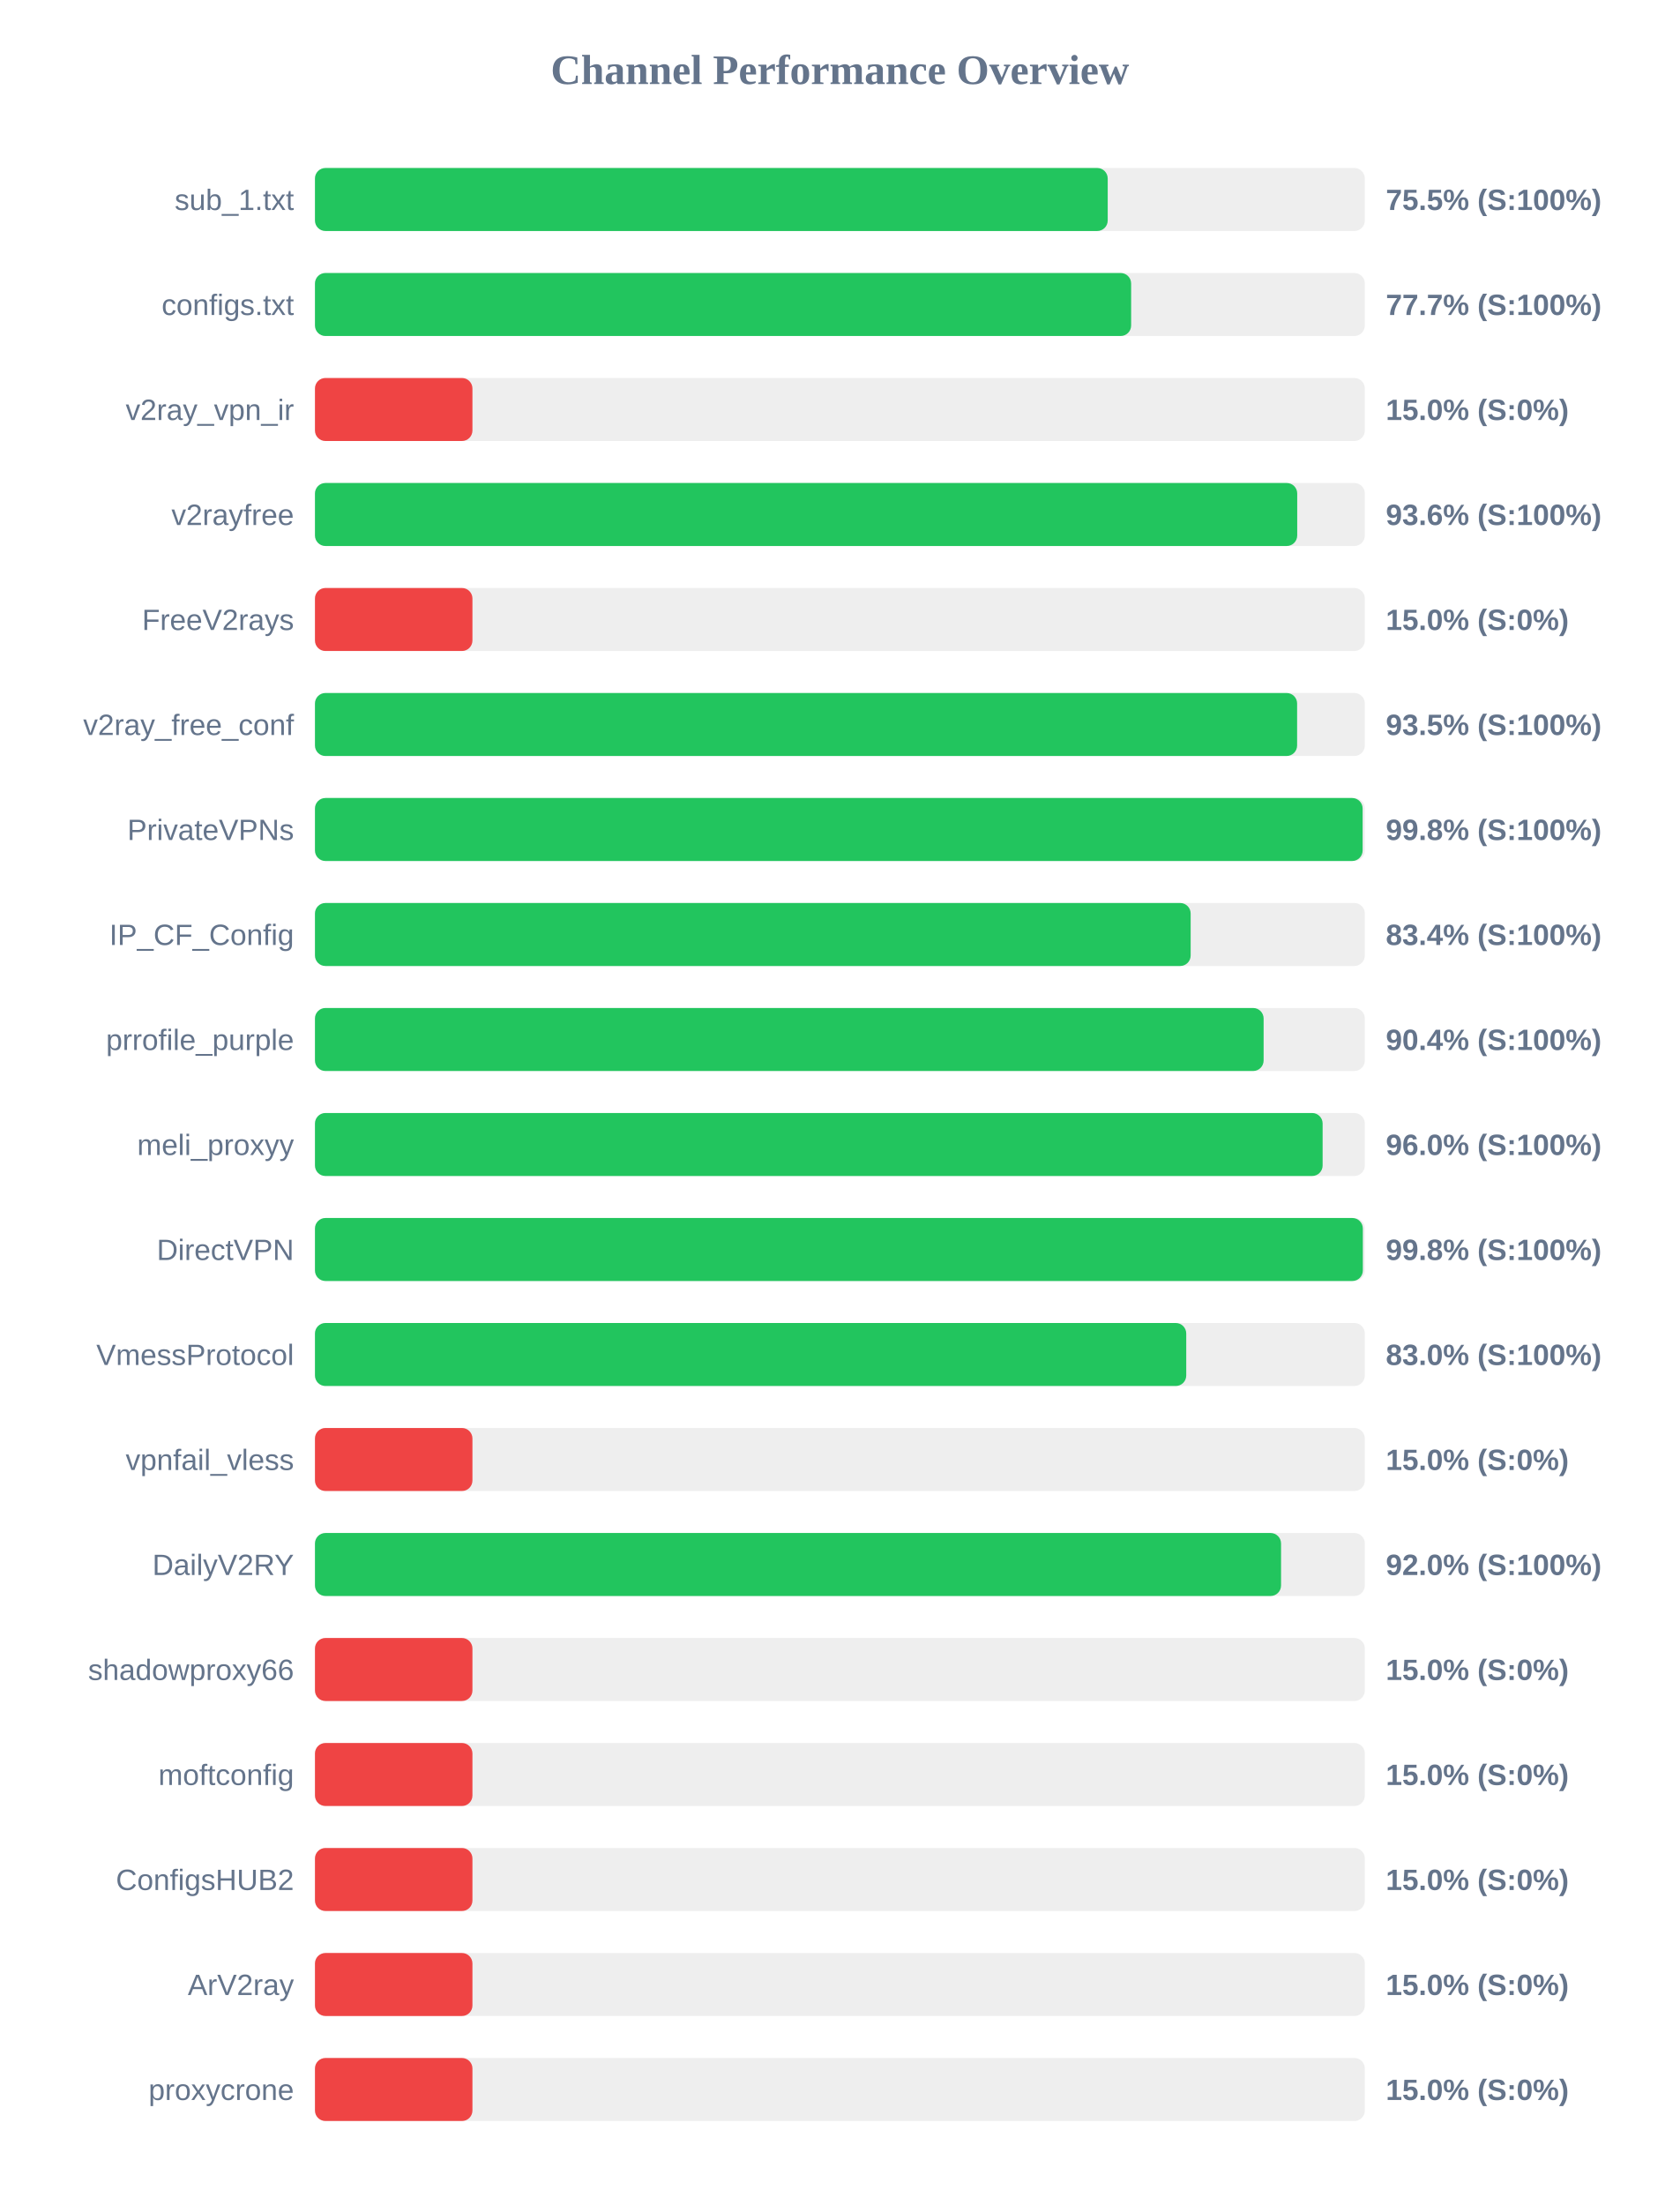
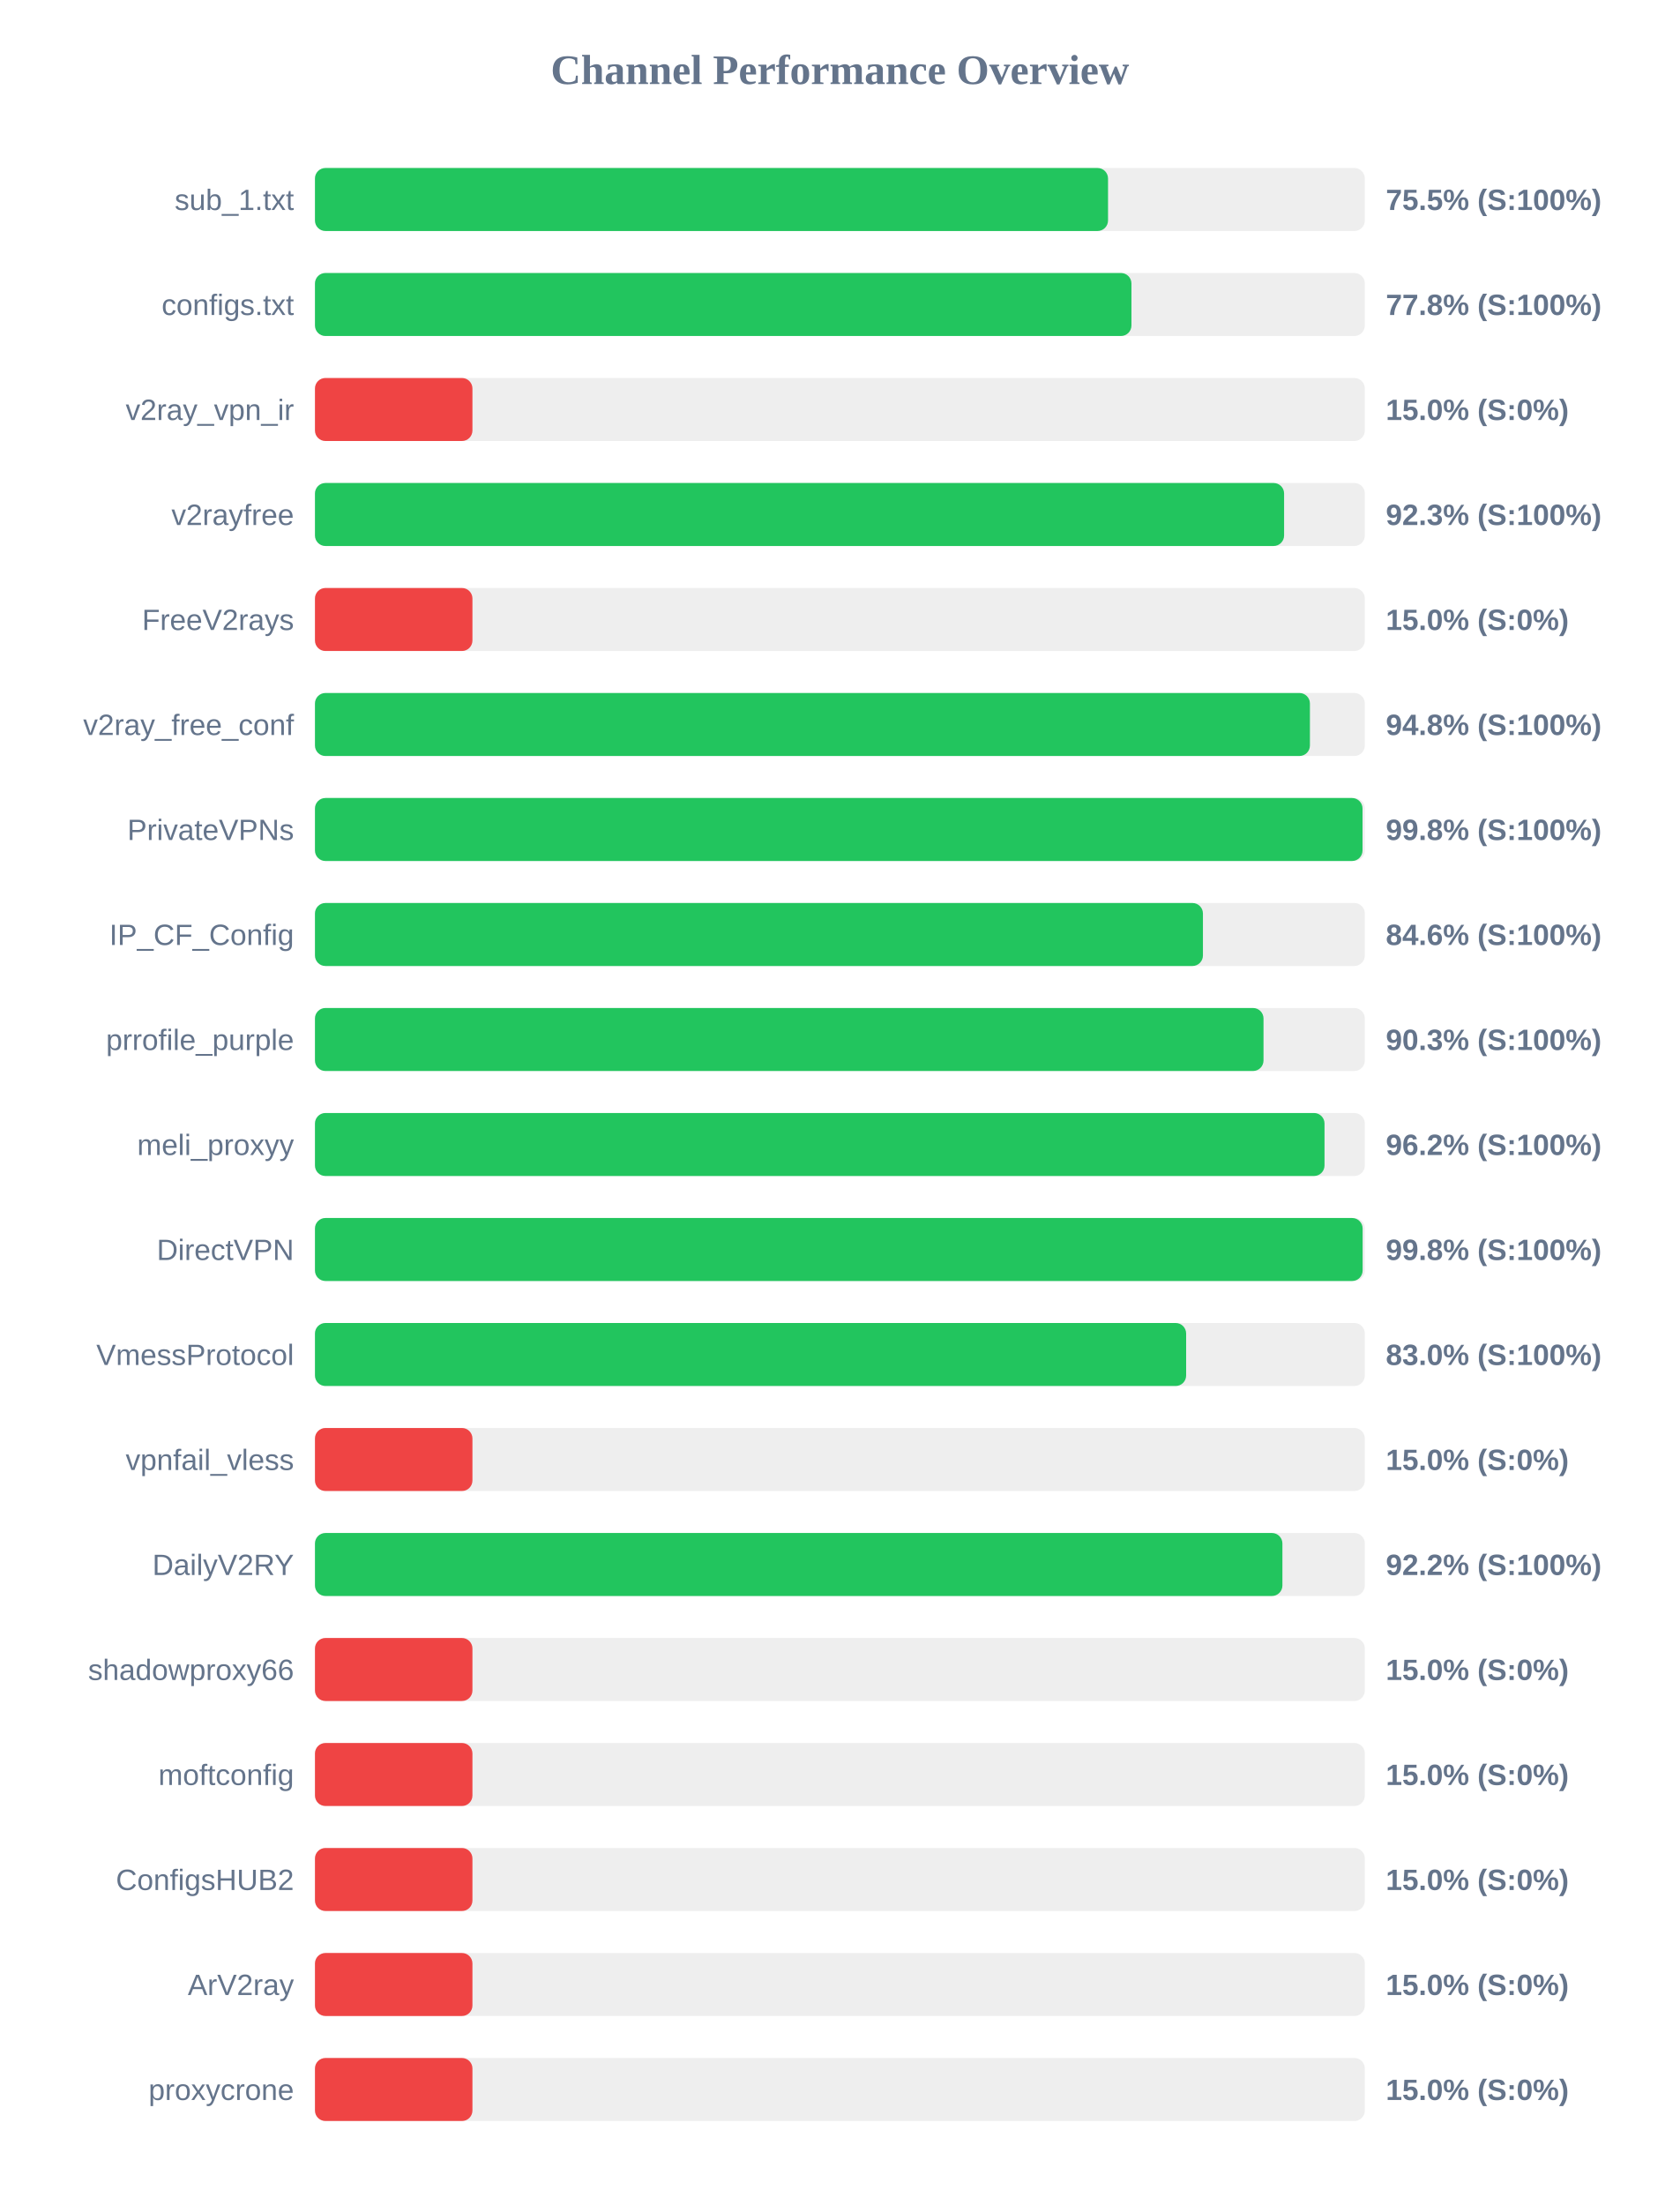
<svg xmlns="http://www.w3.org/2000/svg" width="800" height="1050" version="1.1">
  <style>
        .row { font: 14px Arial; fill: #64748b; }
        .score { font: bold 14px Arial; fill: #64748b; }
    </style>
  <text x="400" y="40" text-anchor="middle" font-size="20px" font-weight="bold" fill="#64748b">Channel Performance Overview</text>
  <rect x="150" y="80" width="500" height="30" fill="#eee" rx="5" />
-   <rect x="150" y="80" width="377.55" height="30" fill="#22c55e" rx="5" />
+   <rect x="150" y="80" width="377.7" height="30" fill="#22c55e" rx="5" />
  <text x="140" y="100" text-anchor="end" class="row">sub_1.txt</text>
  <text x="660" y="100" text-anchor="start" class="score">75.5% (S:100%)</text>
  <rect x="150" y="130" width="500" height="30" fill="#eee" rx="5" />
-   <rect x="150" y="130" width="388.7" height="30" fill="#22c55e" rx="5" />
+   <rect x="150" y="130" width="388.85" height="30" fill="#22c55e" rx="5" />
  <text x="140" y="150" text-anchor="end" class="row">configs.txt</text>
-   <text x="660" y="150" text-anchor="start" class="score">77.7% (S:100%)</text>
+   <text x="660" y="150" text-anchor="start" class="score">77.8% (S:100%)</text>
  <rect x="150" y="180" width="500" height="30" fill="#eee" rx="5" />
  <rect x="150" y="180" width="75.0" height="30" fill="#ef4444" rx="5" />
  <text x="140" y="200" text-anchor="end" class="row">v2ray_vpn_ir</text>
  <text x="660" y="200" text-anchor="start" class="score">15.0% (S:0%)</text>
  <rect x="150" y="230" width="500" height="30" fill="#eee" rx="5" />
-   <rect x="150" y="230" width="467.8" height="30" fill="#22c55e" rx="5" />
+   <rect x="150" y="230" width="461.55" height="30" fill="#22c55e" rx="5" />
  <text x="140" y="250" text-anchor="end" class="row">v2rayfree</text>
-   <text x="660" y="250" text-anchor="start" class="score">93.6% (S:100%)</text>
+   <text x="660" y="250" text-anchor="start" class="score">92.3% (S:100%)</text>
  <rect x="150" y="280" width="500" height="30" fill="#eee" rx="5" />
  <rect x="150" y="280" width="75.0" height="30" fill="#ef4444" rx="5" />
  <text x="140" y="300" text-anchor="end" class="row">FreeV2rays</text>
  <text x="660" y="300" text-anchor="start" class="score">15.0% (S:0%)</text>
  <rect x="150" y="330" width="500" height="30" fill="#eee" rx="5" />
-   <rect x="150" y="330" width="467.75" height="30" fill="#22c55e" rx="5" />
+   <rect x="150" y="330" width="473.85" height="30" fill="#22c55e" rx="5" />
  <text x="140" y="350" text-anchor="end" class="row">v2ray_free_conf</text>
-   <text x="660" y="350" text-anchor="start" class="score">93.5% (S:100%)</text>
+   <text x="660" y="350" text-anchor="start" class="score">94.8% (S:100%)</text>
  <rect x="150" y="380" width="500" height="30" fill="#eee" rx="5" />
-   <rect x="150" y="380" width="498.95" height="30" fill="#22c55e" rx="5" />
+   <rect x="150" y="380" width="498.9" height="30" fill="#22c55e" rx="5" />
  <text x="140" y="400" text-anchor="end" class="row">PrivateVPNs</text>
  <text x="660" y="400" text-anchor="start" class="score">99.8% (S:100%)</text>
  <rect x="150" y="430" width="500" height="30" fill="#eee" rx="5" />
-   <rect x="150" y="430" width="417.05" height="30" fill="#22c55e" rx="5" />
+   <rect x="150" y="430" width="422.9" height="30" fill="#22c55e" rx="5" />
  <text x="140" y="450" text-anchor="end" class="row">IP_CF_Config</text>
-   <text x="660" y="450" text-anchor="start" class="score">83.4% (S:100%)</text>
+   <text x="660" y="450" text-anchor="start" class="score">84.6% (S:100%)</text>
  <rect x="150" y="480" width="500" height="30" fill="#eee" rx="5" />
-   <rect x="150" y="480" width="451.8" height="30" fill="#22c55e" rx="5" />
+   <rect x="150" y="480" width="451.75" height="30" fill="#22c55e" rx="5" />
  <text x="140" y="500" text-anchor="end" class="row">prrofile_purple</text>
-   <text x="660" y="500" text-anchor="start" class="score">90.4% (S:100%)</text>
+   <text x="660" y="500" text-anchor="start" class="score">90.3% (S:100%)</text>
  <rect x="150" y="530" width="500" height="30" fill="#eee" rx="5" />
-   <rect x="150" y="530" width="479.9" height="30" fill="#22c55e" rx="5" />
+   <rect x="150" y="530" width="480.8" height="30" fill="#22c55e" rx="5" />
  <text x="140" y="550" text-anchor="end" class="row">meli_proxyy</text>
-   <text x="660" y="550" text-anchor="start" class="score">96.0% (S:100%)</text>
+   <text x="660" y="550" text-anchor="start" class="score">96.2% (S:100%)</text>
  <rect x="150" y="580" width="500" height="30" fill="#eee" rx="5" />
-   <rect x="150" y="580" width="499.05" height="30" fill="#22c55e" rx="5" />
+   <rect x="150" y="580" width="498.95" height="30" fill="#22c55e" rx="5" />
  <text x="140" y="600" text-anchor="end" class="row">DirectVPN</text>
  <text x="660" y="600" text-anchor="start" class="score">99.8% (S:100%)</text>
  <rect x="150" y="630" width="500" height="30" fill="#eee" rx="5" />
-   <rect x="150" y="630" width="414.95" height="30" fill="#22c55e" rx="5" />
+   <rect x="150" y="630" width="414.9" height="30" fill="#22c55e" rx="5" />
  <text x="140" y="650" text-anchor="end" class="row">VmessProtocol</text>
  <text x="660" y="650" text-anchor="start" class="score">83.0% (S:100%)</text>
  <rect x="150" y="680" width="500" height="30" fill="#eee" rx="5" />
  <rect x="150" y="680" width="75.0" height="30" fill="#ef4444" rx="5" />
  <text x="140" y="700" text-anchor="end" class="row">vpnfail_vless</text>
  <text x="660" y="700" text-anchor="start" class="score">15.0% (S:0%)</text>
  <rect x="150" y="730" width="500" height="30" fill="#eee" rx="5" />
-   <rect x="150" y="730" width="460.1" height="30" fill="#22c55e" rx="5" />
+   <rect x="150" y="730" width="460.75" height="30" fill="#22c55e" rx="5" />
  <text x="140" y="750" text-anchor="end" class="row">DailyV2RY</text>
-   <text x="660" y="750" text-anchor="start" class="score">92.0% (S:100%)</text>
+   <text x="660" y="750" text-anchor="start" class="score">92.2% (S:100%)</text>
  <rect x="150" y="780" width="500" height="30" fill="#eee" rx="5" />
  <rect x="150" y="780" width="75.0" height="30" fill="#ef4444" rx="5" />
  <text x="140" y="800" text-anchor="end" class="row">shadowproxy66</text>
  <text x="660" y="800" text-anchor="start" class="score">15.0% (S:0%)</text>
  <rect x="150" y="830" width="500" height="30" fill="#eee" rx="5" />
  <rect x="150" y="830" width="75.0" height="30" fill="#ef4444" rx="5" />
  <text x="140" y="850" text-anchor="end" class="row">moftconfig</text>
  <text x="660" y="850" text-anchor="start" class="score">15.0% (S:0%)</text>
  <rect x="150" y="880" width="500" height="30" fill="#eee" rx="5" />
  <rect x="150" y="880" width="75.0" height="30" fill="#ef4444" rx="5" />
  <text x="140" y="900" text-anchor="end" class="row">ConfigsHUB2</text>
  <text x="660" y="900" text-anchor="start" class="score">15.0% (S:0%)</text>
  <rect x="150" y="930" width="500" height="30" fill="#eee" rx="5" />
  <rect x="150" y="930" width="75.0" height="30" fill="#ef4444" rx="5" />
  <text x="140" y="950" text-anchor="end" class="row">ArV2ray</text>
  <text x="660" y="950" text-anchor="start" class="score">15.0% (S:0%)</text>
  <rect x="150" y="980" width="500" height="30" fill="#eee" rx="5" />
  <rect x="150" y="980" width="75.0" height="30" fill="#ef4444" rx="5" />
  <text x="140" y="1000" text-anchor="end" class="row">proxycrone</text>
  <text x="660" y="1000" text-anchor="start" class="score">15.0% (S:0%)</text>
</svg>
